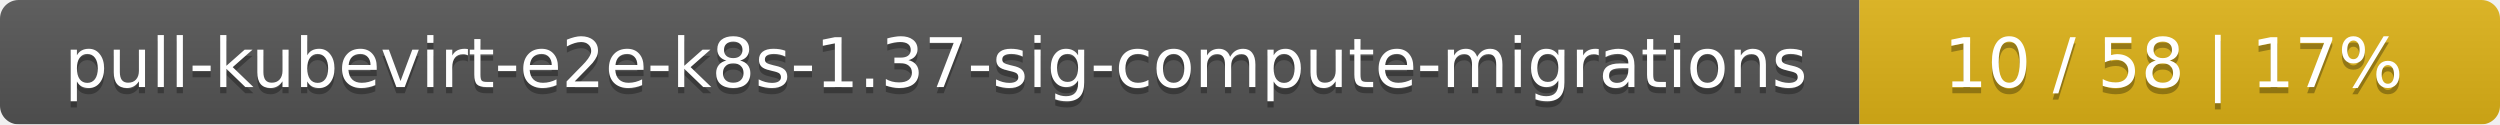
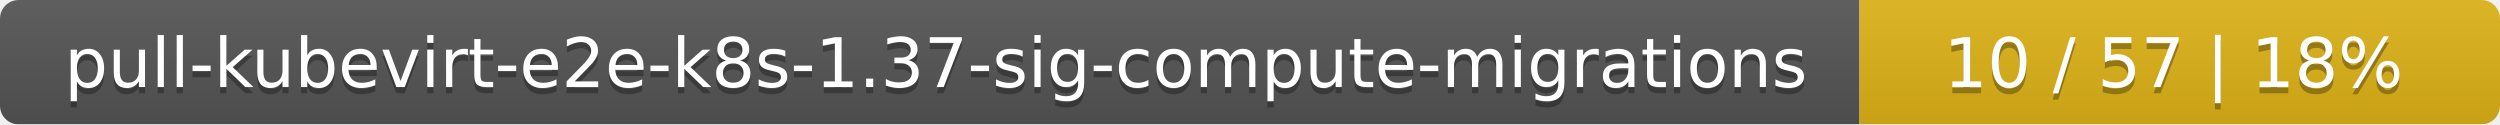
<svg xmlns="http://www.w3.org/2000/svg" width="402" height="20">
  <linearGradient id="smooth" x2="0" y2="100%">
    <stop offset="0" stop-color="#bbb" stop-opacity=".1" />
    <stop offset="1" stop-opacity=".1" />
  </linearGradient>
  <mask id="round">
    <rect width="402" height="20" rx="3" fill="#fff" />
  </mask>
  <g mask="url(#round)">
    <rect width="299" height="20" fill="#555" />
    <rect x="299" width="103" height="20" fill="#dfb317" />
    <rect width="402" height="20" fill="url(#smooth)" />
  </g>
  <g fill="#fff" text-anchor="middle" font-family="DejaVu Sans,Verdana,Geneva,sans-serif" font-size="11">
    <text x="150.5" y="15" fill="#010101" fill-opacity=".3">pull-kubevirt-e2e-k8s-1.37-sig-compute-migrations</text>
    <text x="150.5" y="14">pull-kubevirt-e2e-k8s-1.37-sig-compute-migrations</text>
-     <text x="349.5" y="15" fill="#010101" fill-opacity=".3">10 / 58    |    17%</text>
-     <text x="349.5" y="14">10 / 58    |    17%</text>
+     <text x="349.5" y="15" fill="#010101" fill-opacity=".3">10 / 57    |    18%</text>
+     <text x="349.5" y="14">10 / 57    |    18%</text>
  </g>
</svg>
